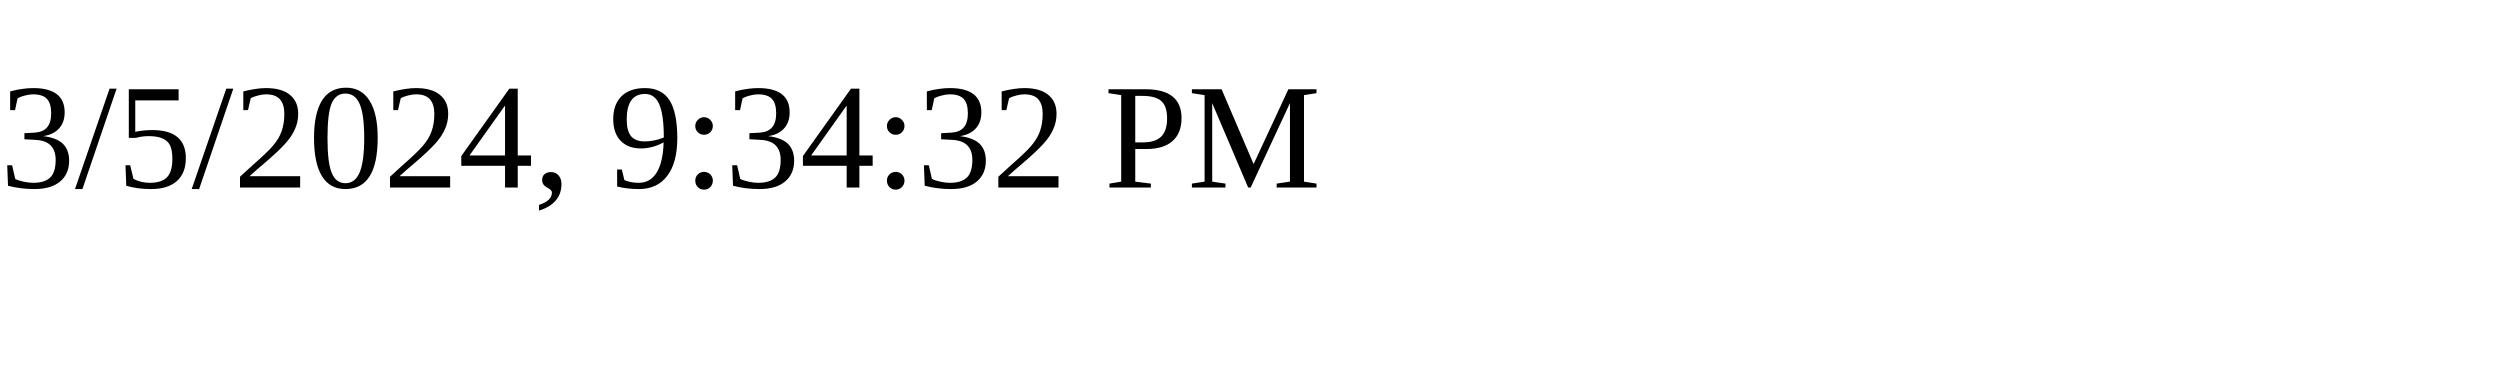
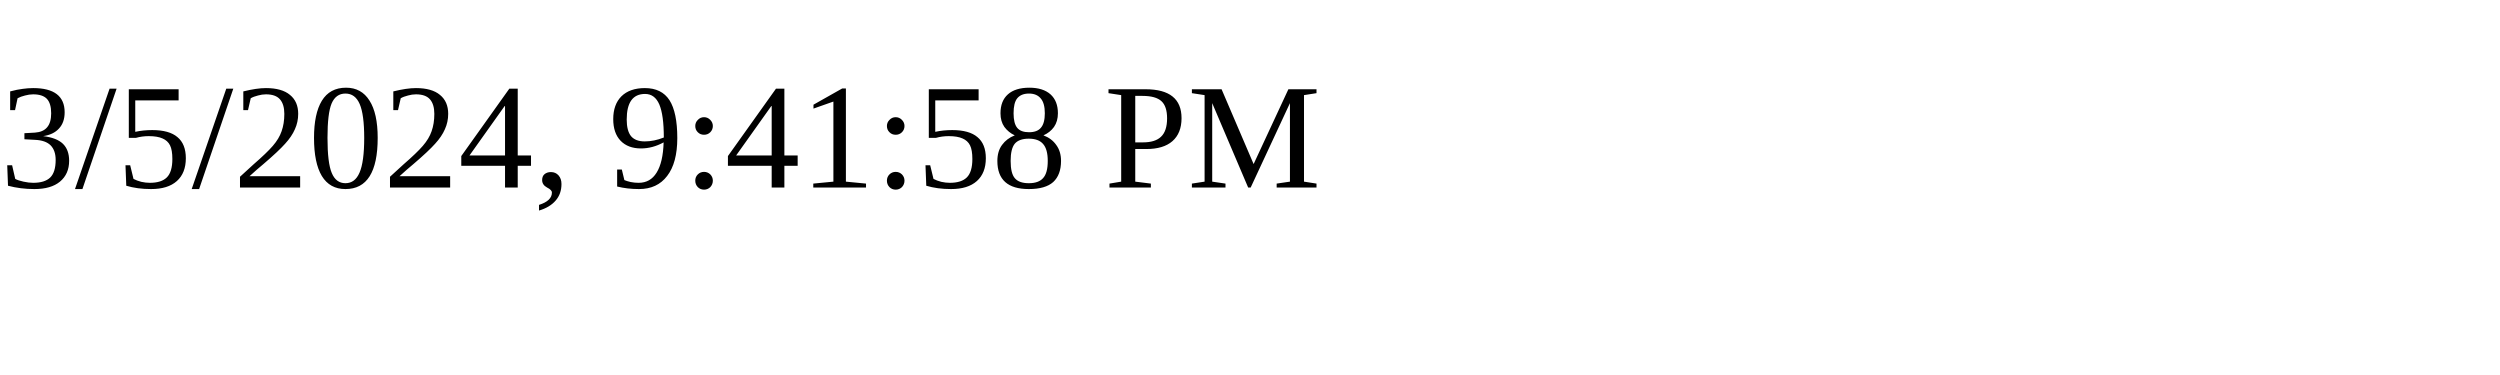
<svg xmlns="http://www.w3.org/2000/svg" height="30" width="200">
-   <text x="0" y="15">3/5/2024, 9:34:32 PM</text>
+   <text x="0" y="15">3/5/2024, 9:41:58 PM</text>
</svg>
